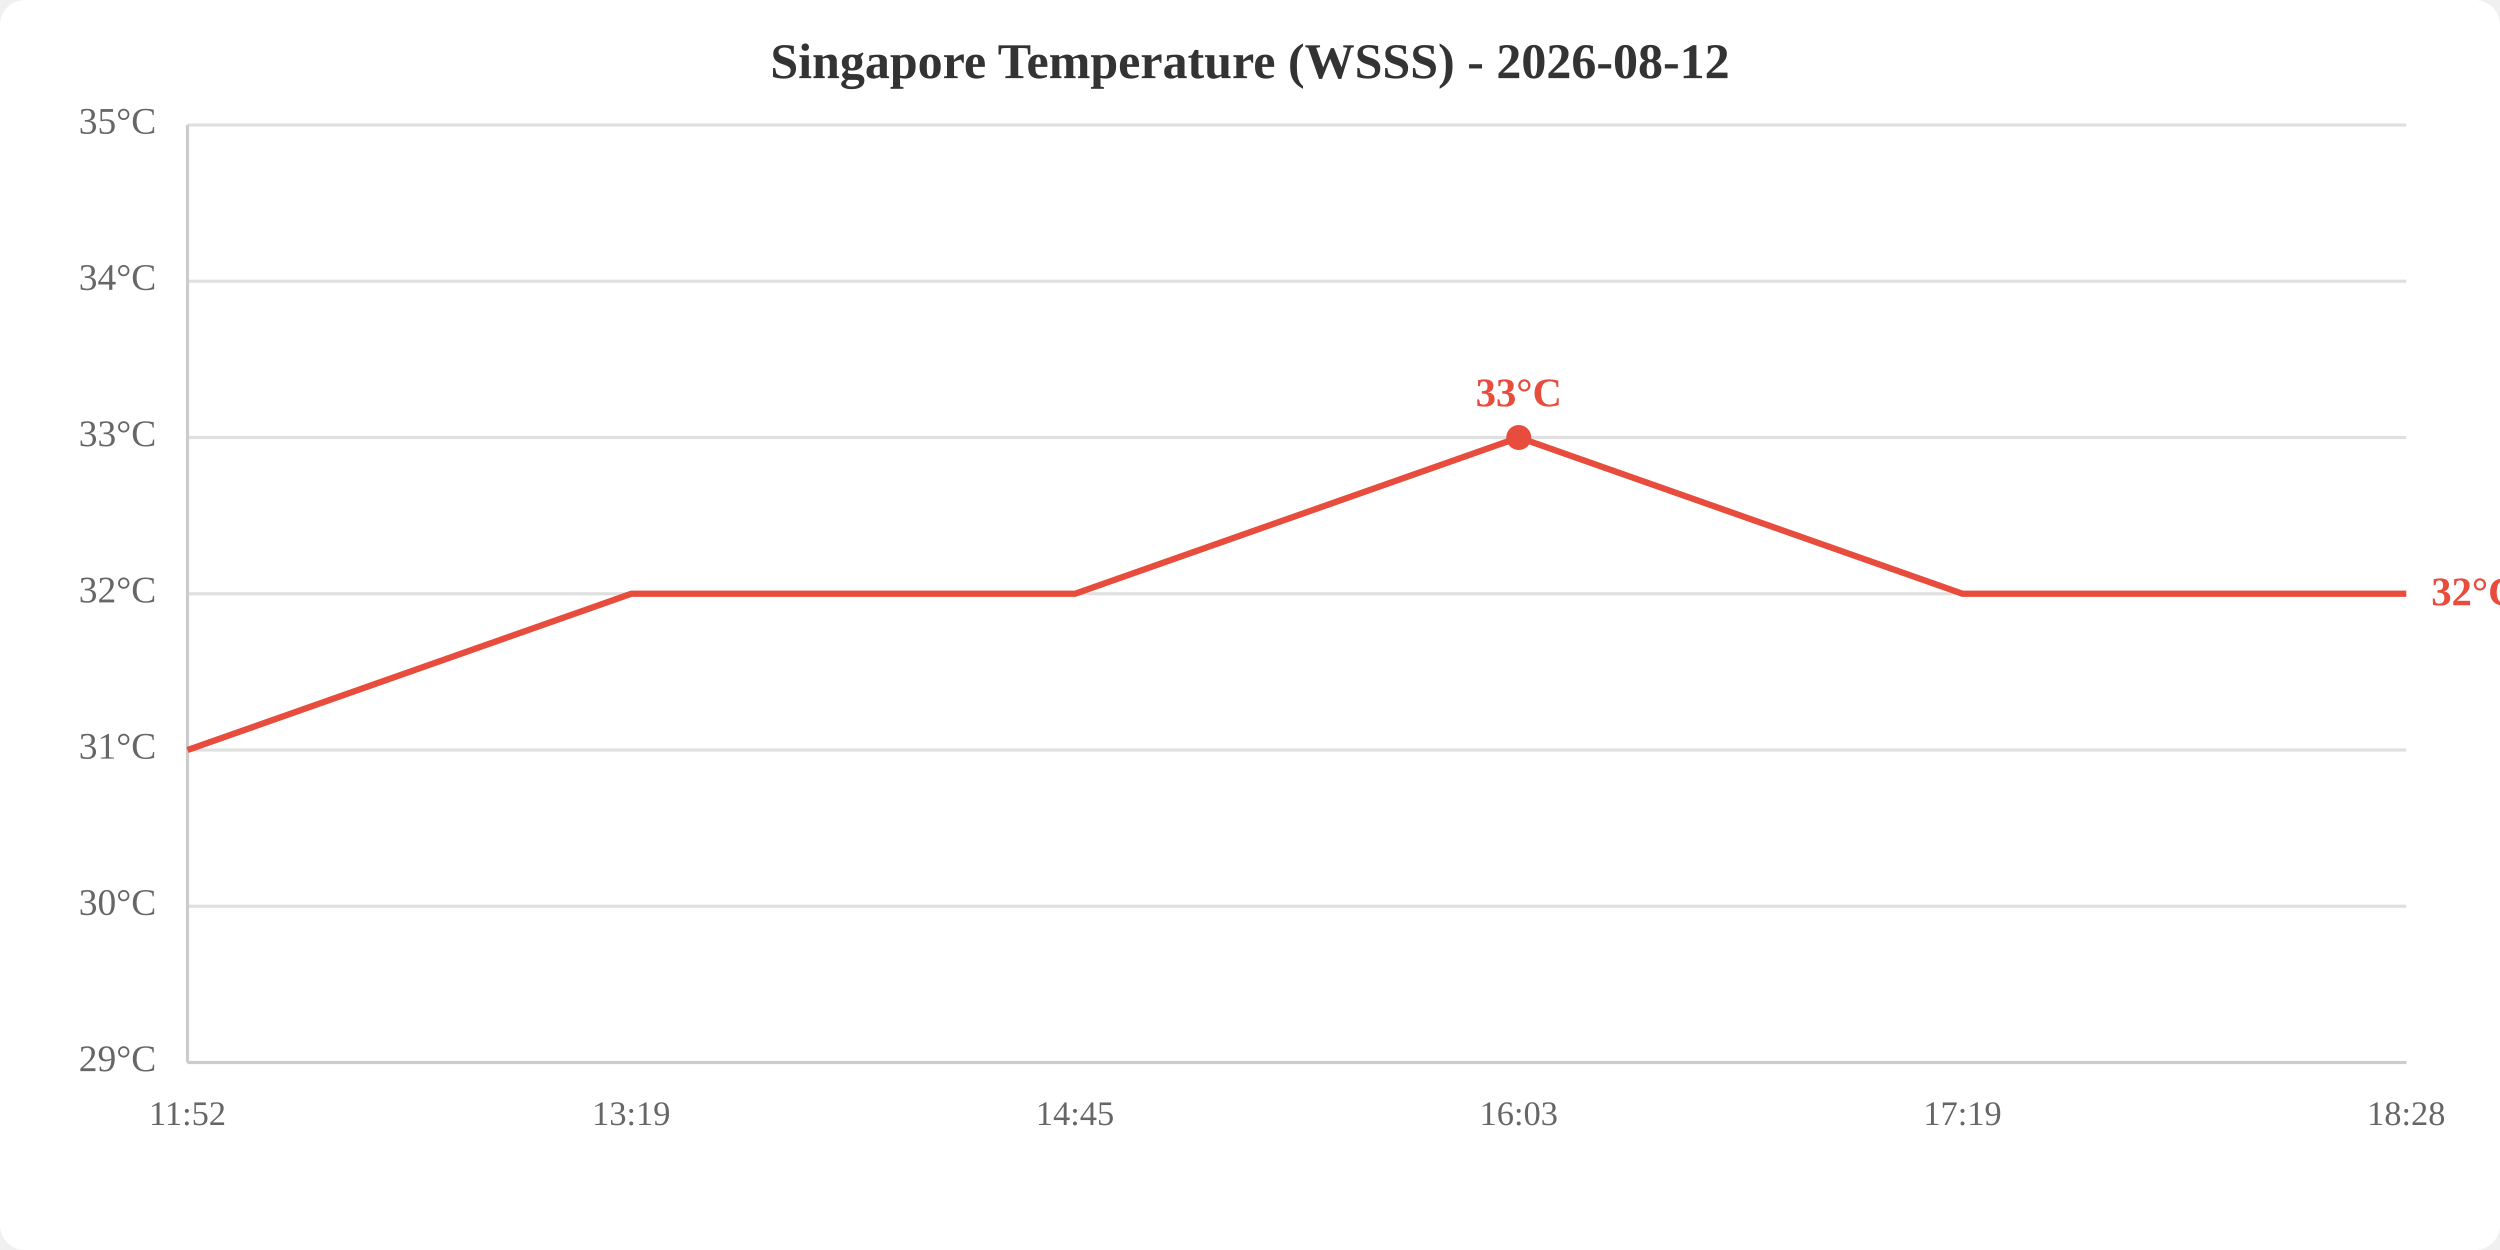
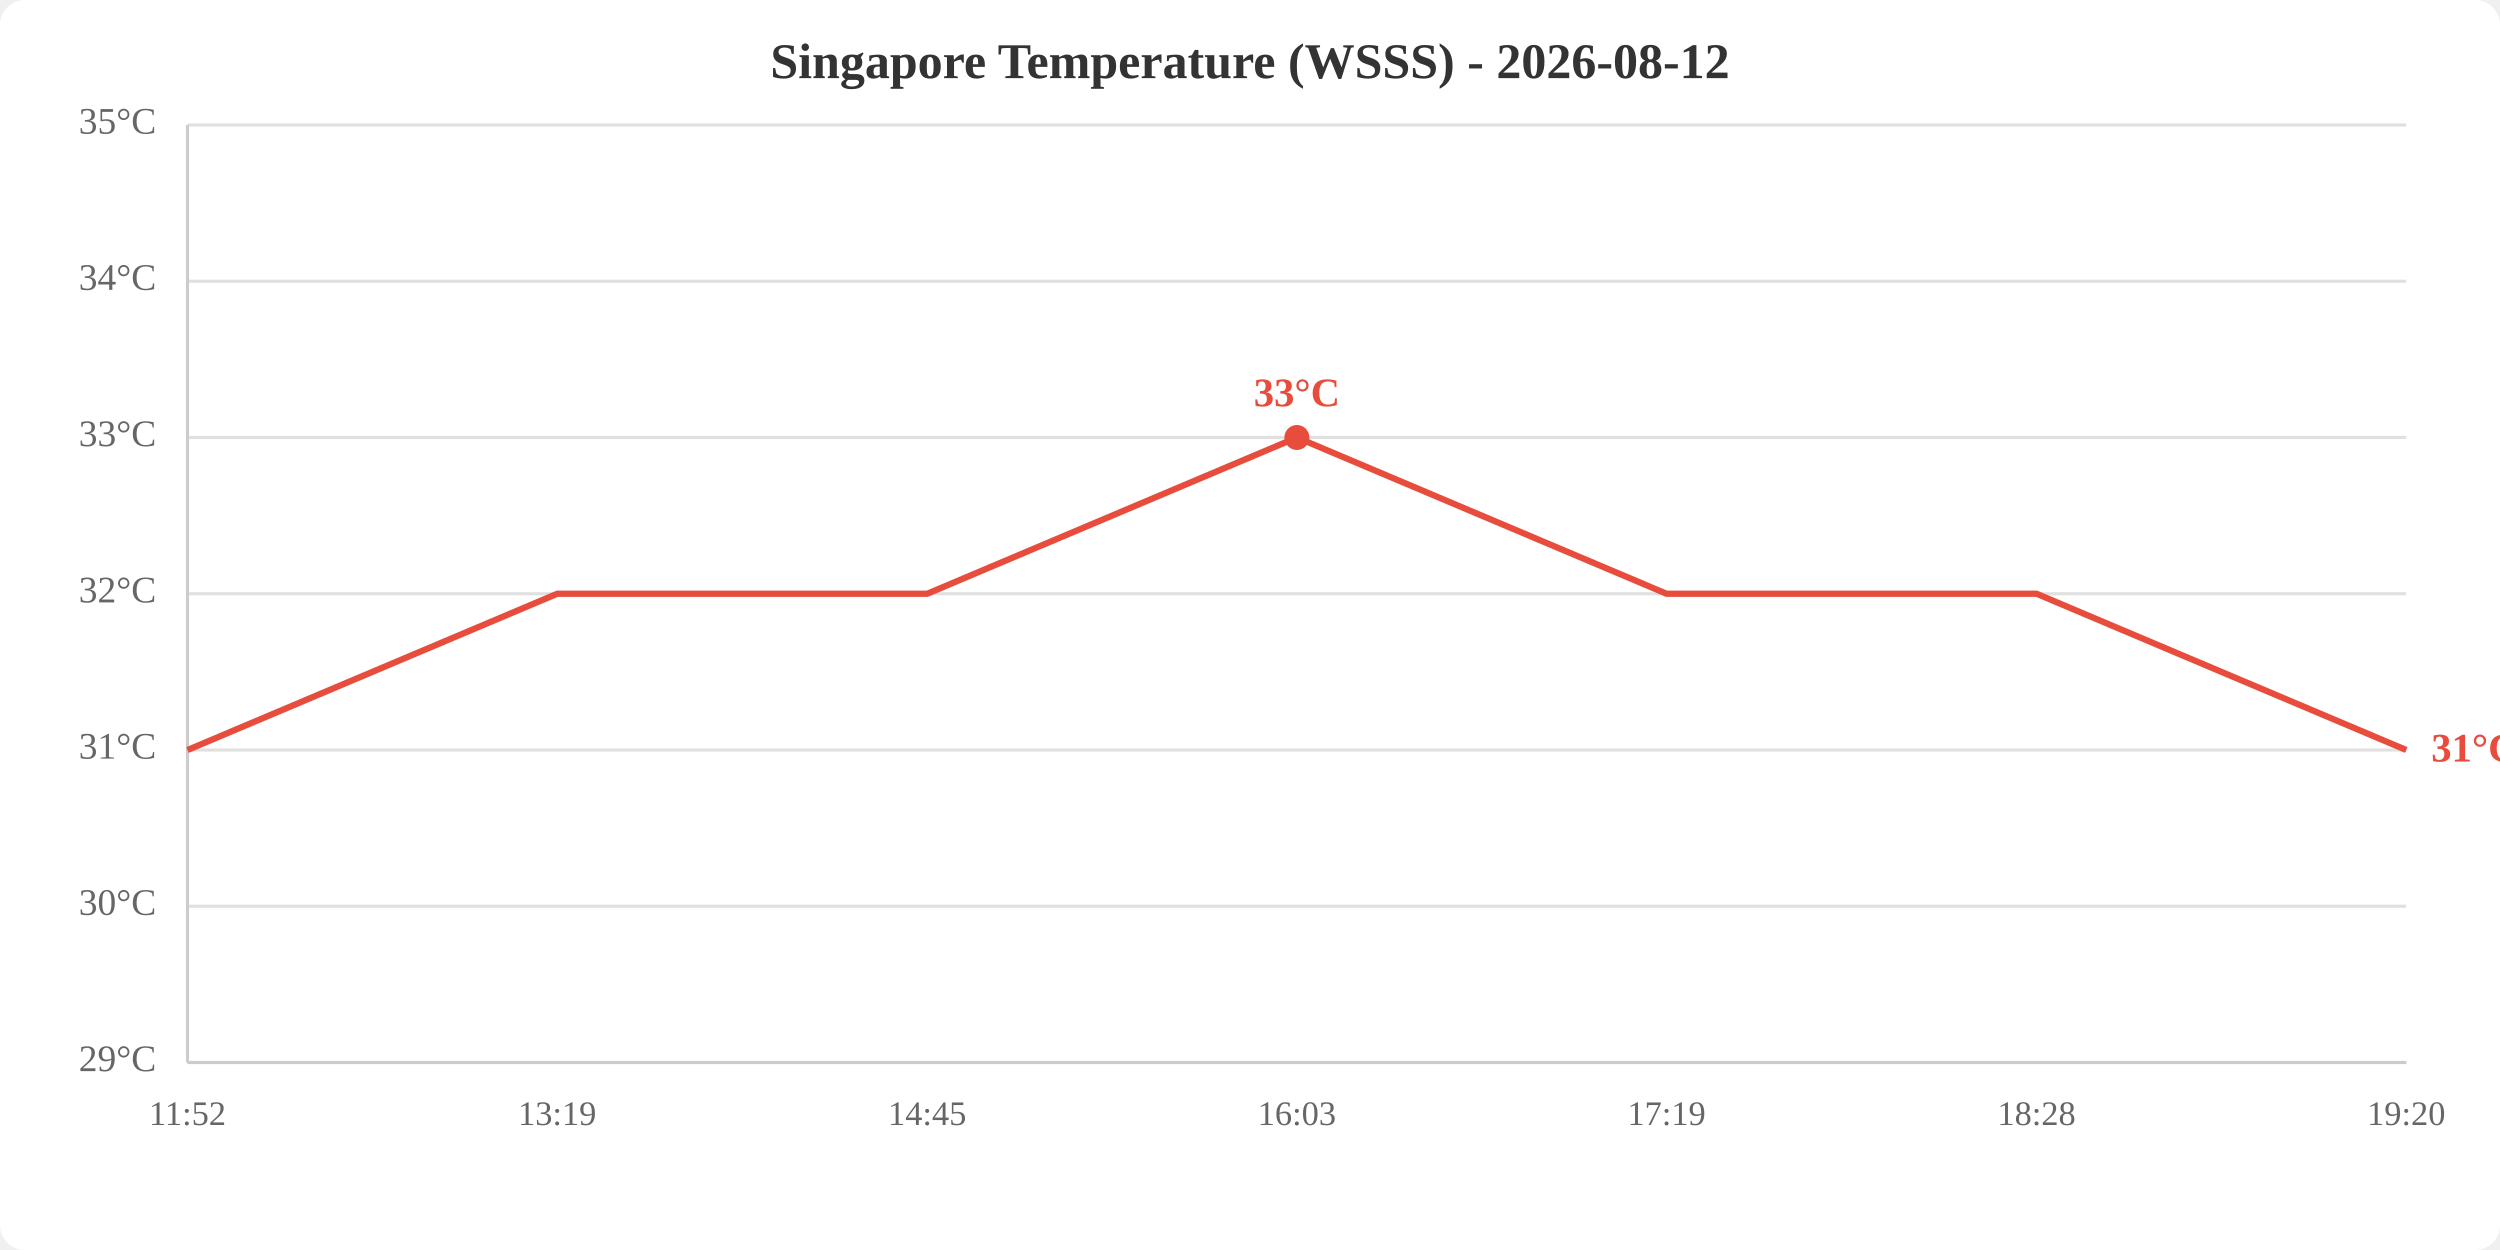
<svg xmlns="http://www.w3.org/2000/svg" viewBox="0 0 800 400" width="800" height="400">
  <rect width="800" height="400" fill="white" rx="8" />
  <text x="400.0" y="25" text-anchor="middle" font-size="16" font-weight="bold" fill="#333">Singapore Temperature (WSSS) - 2026-08-12</text>
  <line x1="60" y1="340.0" x2="770" y2="340.0" stroke="#e0e0e0" stroke-width="1" />
  <line x1="60" y1="290.0" x2="770" y2="290.0" stroke="#e0e0e0" stroke-width="1" />
  <line x1="60" y1="240.0" x2="770" y2="240.0" stroke="#e0e0e0" stroke-width="1" />
  <line x1="60" y1="190.0" x2="770" y2="190.0" stroke="#e0e0e0" stroke-width="1" />
  <line x1="60" y1="140.0" x2="770" y2="140.0" stroke="#e0e0e0" stroke-width="1" />
  <line x1="60" y1="90.0" x2="770" y2="90.0" stroke="#e0e0e0" stroke-width="1" />
  <line x1="60" y1="40.0" x2="770" y2="40.0" stroke="#e0e0e0" stroke-width="1" />
  <text x="50" y="340.0" text-anchor="end" dominant-baseline="middle" fill="#666" font-size="12">29°C</text>
  <text x="50" y="290.0" text-anchor="end" dominant-baseline="middle" fill="#666" font-size="12">30°C</text>
  <text x="50" y="240.0" text-anchor="end" dominant-baseline="middle" fill="#666" font-size="12">31°C</text>
  <text x="50" y="190.0" text-anchor="end" dominant-baseline="middle" fill="#666" font-size="12">32°C</text>
  <text x="50" y="140.0" text-anchor="end" dominant-baseline="middle" fill="#666" font-size="12">33°C</text>
  <text x="50" y="90.0" text-anchor="end" dominant-baseline="middle" fill="#666" font-size="12">34°C</text>
  <text x="50" y="40.0" text-anchor="end" dominant-baseline="middle" fill="#666" font-size="12">35°C</text>
  <text x="60.0" y="360" text-anchor="middle" fill="#666" font-size="11">11:52</text>
-   <text x="202.0" y="360" text-anchor="middle" fill="#666" font-size="11">13:19</text>
-   <text x="344.0" y="360" text-anchor="middle" fill="#666" font-size="11">14:45</text>
-   <text x="486.0" y="360" text-anchor="middle" fill="#666" font-size="11">16:03</text>
-   <text x="628.0" y="360" text-anchor="middle" fill="#666" font-size="11">17:19</text>
-   <text x="770.0" y="360" text-anchor="middle" fill="#666" font-size="11">18:28</text>
+   <text x="178.3" y="360" text-anchor="middle" fill="#666" font-size="11">13:19</text>
+   <text x="296.7" y="360" text-anchor="middle" fill="#666" font-size="11">14:45</text>
+   <text x="415.0" y="360" text-anchor="middle" fill="#666" font-size="11">16:03</text>
+   <text x="533.3" y="360" text-anchor="middle" fill="#666" font-size="11">17:19</text>
+   <text x="651.7" y="360" text-anchor="middle" fill="#666" font-size="11">18:28</text>
+   <text x="770.0" y="360" text-anchor="middle" fill="#666" font-size="11">19:20</text>
  <line x1="60" y1="40" x2="60" y2="340" stroke="#ccc" stroke-width="1" />
  <line x1="60" y1="340" x2="770" y2="340" stroke="#ccc" stroke-width="1" />
-   <polyline points="60.0,240.0 202.0,190.0 344.0,190.0 486.0,140.0 628.0,190.0 770.0,190.0" fill="none" stroke="#e74c3c" stroke-width="2" />
-   <circle cx="486.0" cy="140.0" r="4" fill="#e74c3c" />
-   <text x="486.0" y="130.0" text-anchor="middle" fill="#e74c3c" font-size="13" font-weight="bold">33°C</text>
-   <text x="778.0" y="190.0" fill="#e74c3c" font-size="13" font-weight="bold" dominant-baseline="middle">32°C</text>
+   <polyline points="60.0,240.0 178.3,190.0 296.7,190.0 415.0,140.0 533.3,190.0 651.7,190.0 770.0,240.0" fill="none" stroke="#e74c3c" stroke-width="2" />
+   <circle cx="415.0" cy="140.0" r="4" fill="#e74c3c" />
+   <text x="415.0" y="130.0" text-anchor="middle" fill="#e74c3c" font-size="13" font-weight="bold">33°C</text>
+   <text x="778.0" y="240.0" fill="#e74c3c" font-size="13" font-weight="bold" dominant-baseline="middle">31°C</text>
</svg>
